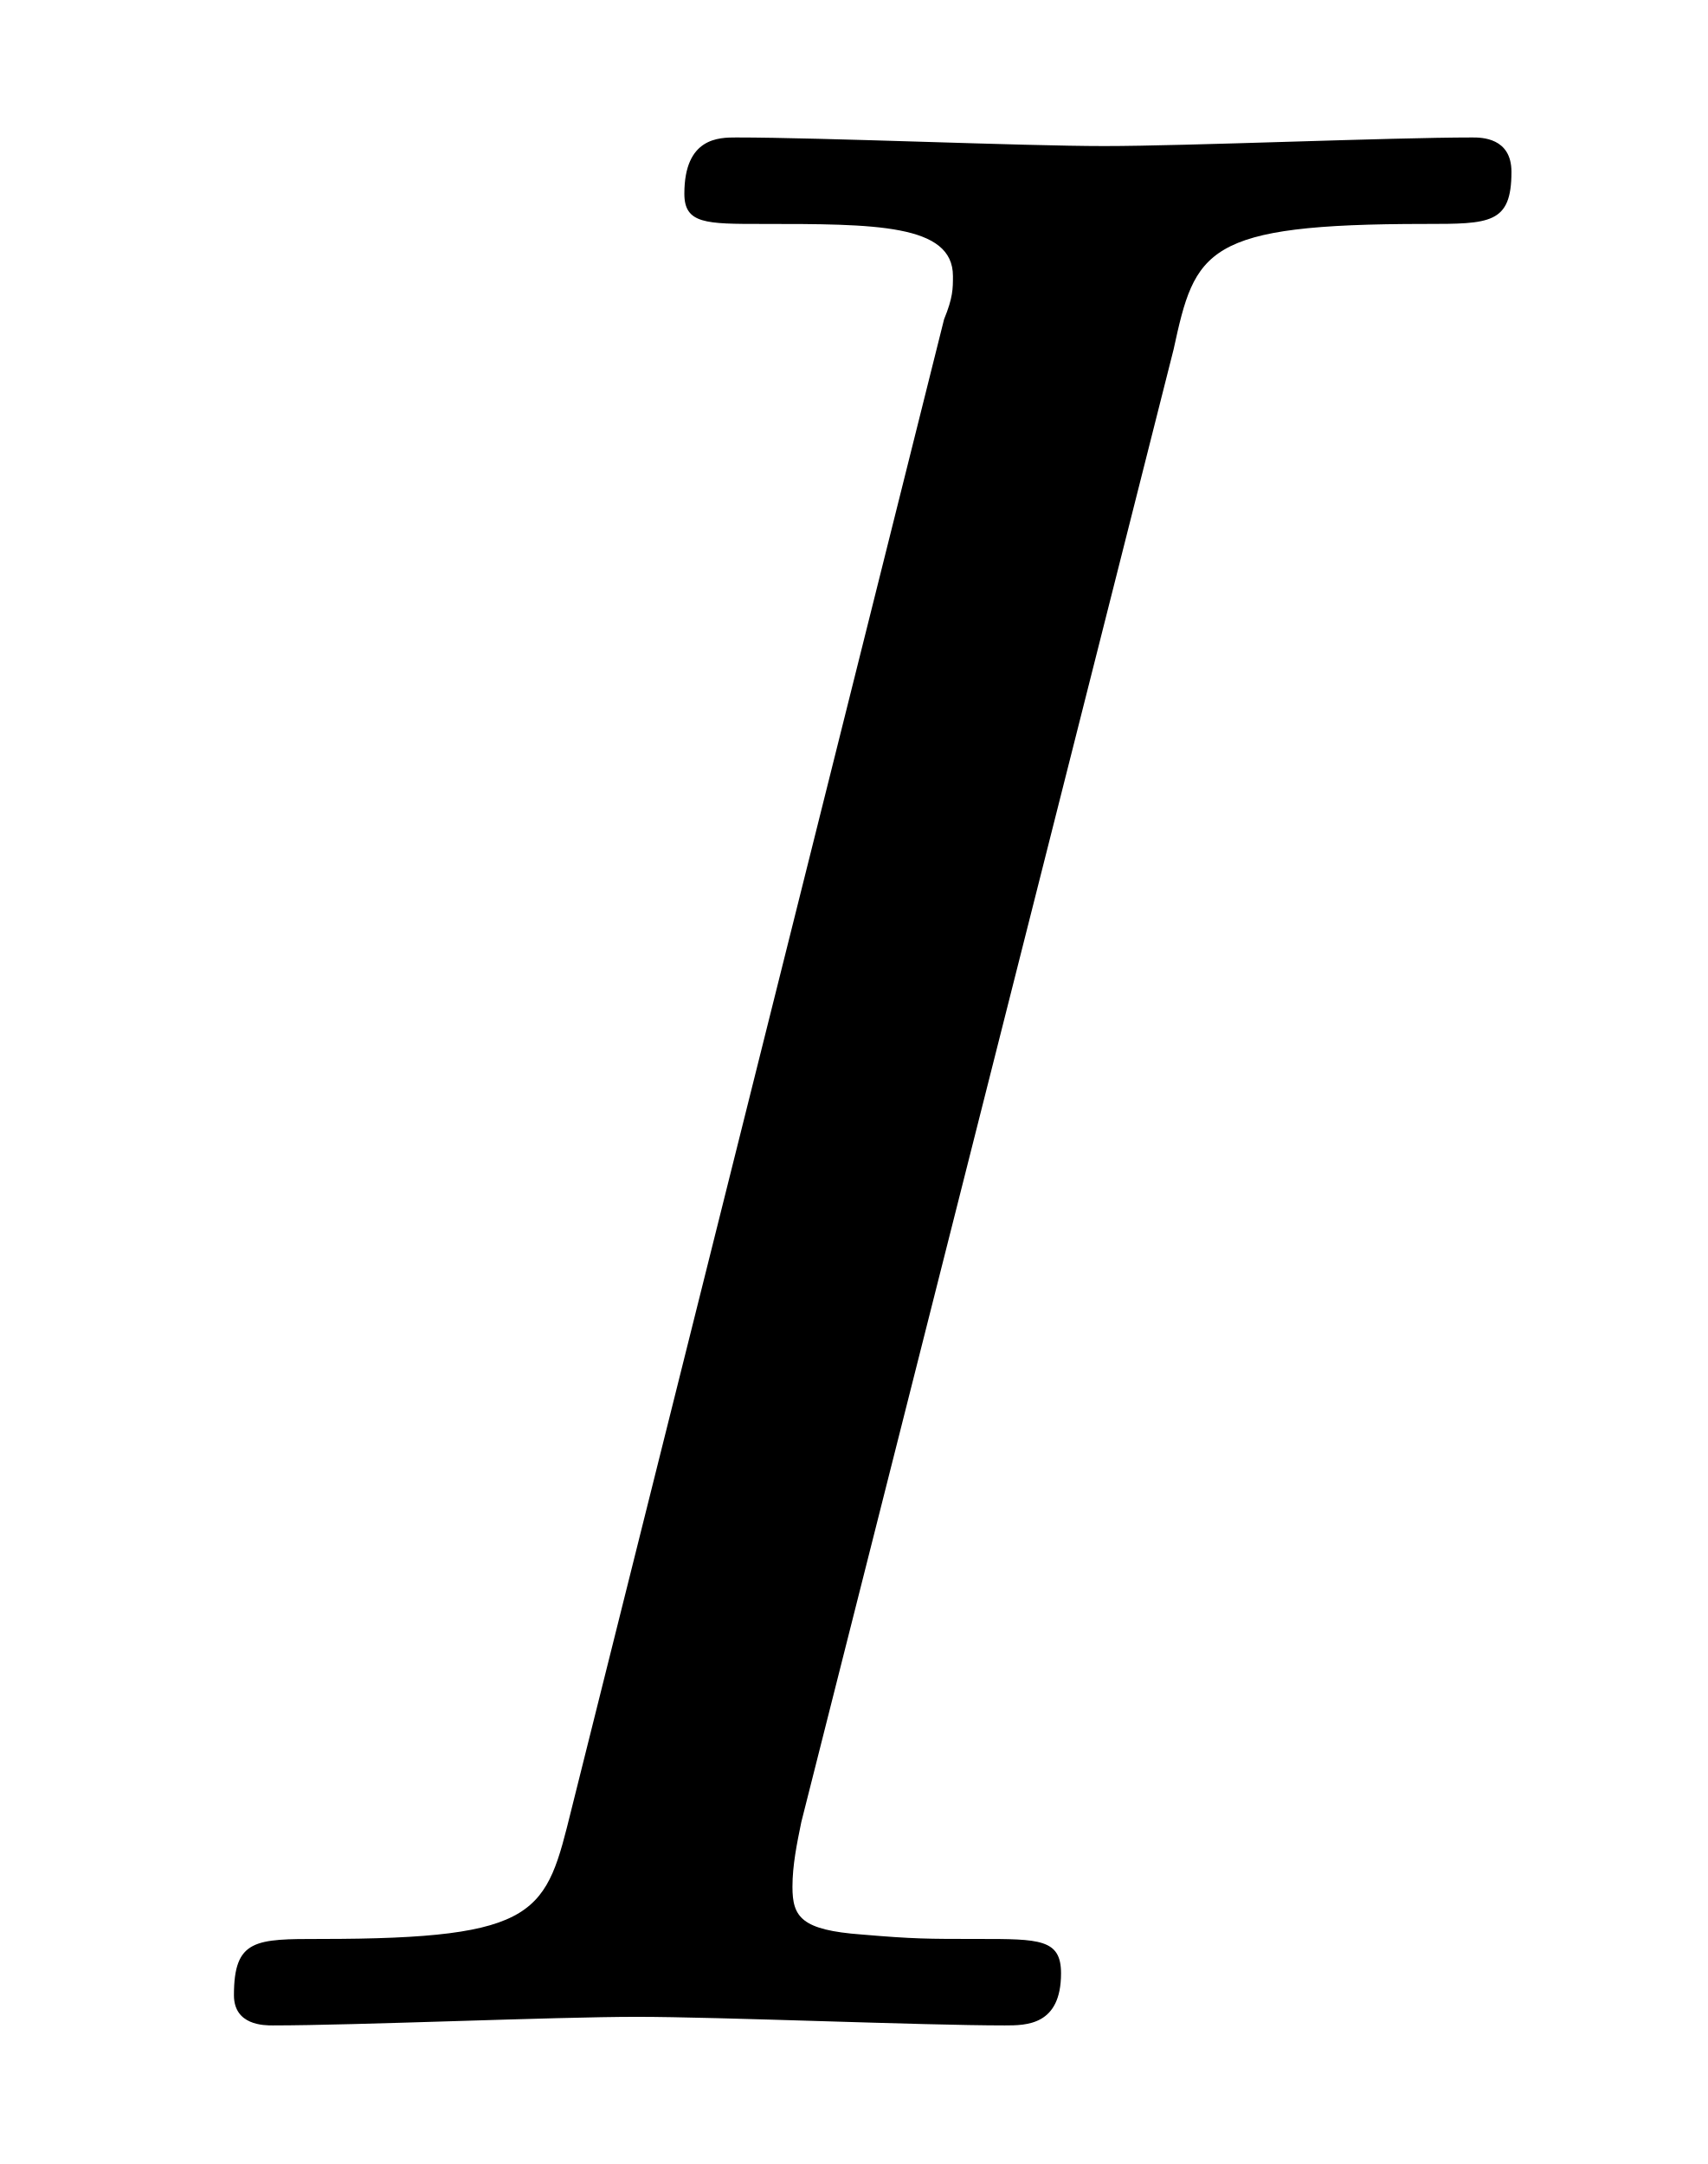
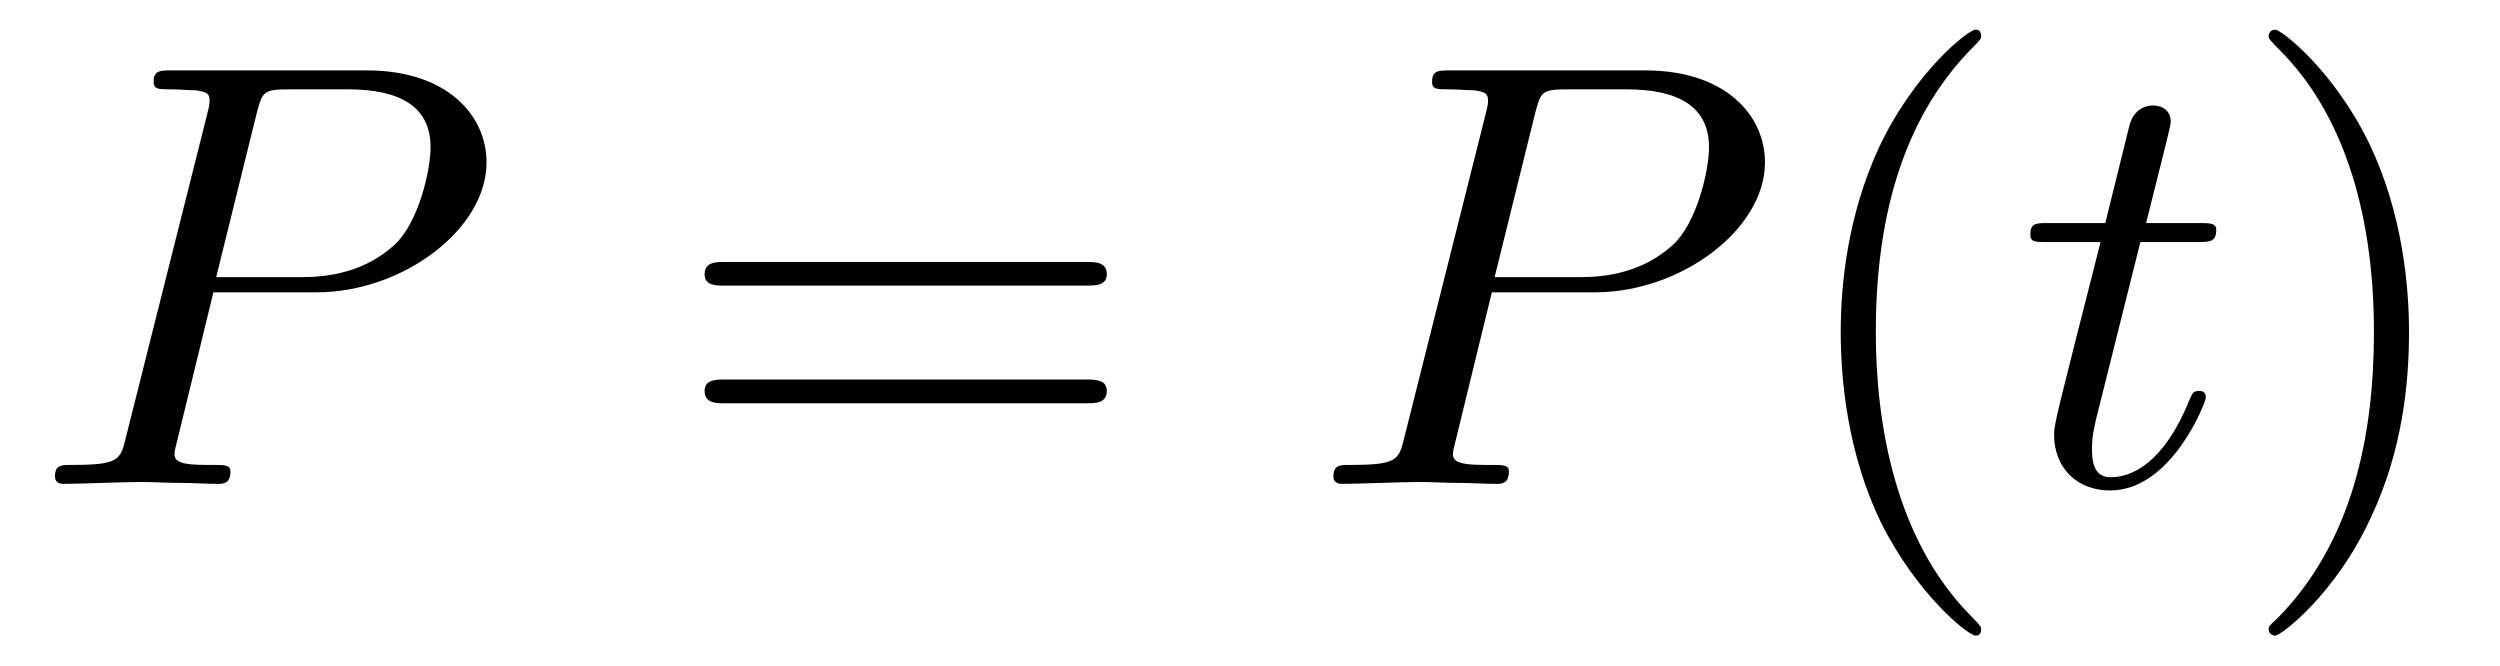
- <svg xmlns="http://www.w3.org/2000/svg" xmlns:xlink="http://www.w3.org/1999/xlink" viewBox="0 0 6.161 7.808">
+ <svg xmlns="http://www.w3.org/2000/svg" xmlns:xlink="http://www.w3.org/1999/xlink" viewBox="0 0 41.189 10.963">
  <defs>
    <g>
      <g id="glyph-0-0">
-         <path d="M 3.734 -6.047 C 3.812 -6.406 3.844 -6.5 4.641 -6.5 C 4.875 -6.5 4.953 -6.5 4.953 -6.688 C 4.953 -6.812 4.844 -6.812 4.812 -6.812 C 4.516 -6.812 3.781 -6.781 3.484 -6.781 C 3.188 -6.781 2.469 -6.812 2.156 -6.812 C 2.094 -6.812 1.969 -6.812 1.969 -6.609 C 1.969 -6.5 2.047 -6.5 2.25 -6.5 C 2.656 -6.5 2.938 -6.5 2.938 -6.312 C 2.938 -6.266 2.938 -6.234 2.906 -6.156 L 1.562 -0.781 C 1.469 -0.406 1.453 -0.312 0.656 -0.312 C 0.422 -0.312 0.344 -0.312 0.344 -0.109 C 0.344 0 0.453 0 0.484 0 C 0.781 0 1.5 -0.031 1.797 -0.031 C 2.094 -0.031 2.828 0 3.125 0 C 3.203 0 3.328 0 3.328 -0.188 C 3.328 -0.312 3.25 -0.312 3.031 -0.312 C 2.844 -0.312 2.797 -0.312 2.609 -0.328 C 2.391 -0.344 2.359 -0.391 2.359 -0.5 C 2.359 -0.578 2.375 -0.656 2.391 -0.734 Z M 3.734 -6.047 " />
+         <path d="M 3.016 -3.156 L 4.719 -3.156 C 6.125 -3.156 7.516 -4.188 7.516 -5.297 C 7.516 -6.078 6.859 -6.812 5.547 -6.812 L 2.328 -6.812 C 2.141 -6.812 2.031 -6.812 2.031 -6.625 C 2.031 -6.5 2.109 -6.5 2.312 -6.5 C 2.438 -6.5 2.625 -6.484 2.734 -6.484 C 2.906 -6.453 2.953 -6.438 2.953 -6.312 C 2.953 -6.281 2.953 -6.25 2.922 -6.125 L 1.578 -0.781 C 1.484 -0.391 1.469 -0.312 0.672 -0.312 C 0.516 -0.312 0.406 -0.312 0.406 -0.125 C 0.406 0 0.516 0 0.547 0 C 0.828 0 1.531 -0.031 1.812 -0.031 C 2.031 -0.031 2.25 -0.016 2.453 -0.016 C 2.672 -0.016 2.891 0 3.094 0 C 3.172 0 3.297 0 3.297 -0.203 C 3.297 -0.312 3.203 -0.312 3.016 -0.312 C 2.656 -0.312 2.375 -0.312 2.375 -0.484 C 2.375 -0.547 2.391 -0.594 2.406 -0.656 Z M 3.734 -6.125 C 3.828 -6.469 3.844 -6.5 4.281 -6.5 L 5.234 -6.5 C 6.062 -6.5 6.594 -6.234 6.594 -5.547 C 6.594 -5.156 6.391 -4.297 6 -3.938 C 5.5 -3.484 4.906 -3.406 4.469 -3.406 L 3.062 -3.406 Z M 3.734 -6.125 " />
+       </g>
+       <g id="glyph-0-1">
+         <path d="M 2.047 -3.984 L 2.984 -3.984 C 3.188 -3.984 3.297 -3.984 3.297 -4.188 C 3.297 -4.297 3.188 -4.297 3.016 -4.297 L 2.141 -4.297 C 2.5 -5.719 2.547 -5.906 2.547 -5.969 C 2.547 -6.141 2.422 -6.234 2.25 -6.234 C 2.219 -6.234 1.938 -6.234 1.859 -5.875 L 1.469 -4.297 L 0.531 -4.297 C 0.328 -4.297 0.234 -4.297 0.234 -4.109 C 0.234 -3.984 0.312 -3.984 0.516 -3.984 L 1.391 -3.984 C 0.672 -1.156 0.625 -0.984 0.625 -0.812 C 0.625 -0.266 1 0.109 1.547 0.109 C 2.562 0.109 3.125 -1.344 3.125 -1.422 C 3.125 -1.531 3.047 -1.531 3.016 -1.531 C 2.922 -1.531 2.906 -1.5 2.859 -1.391 C 2.438 -0.344 1.906 -0.109 1.562 -0.109 C 1.359 -0.109 1.25 -0.234 1.25 -0.562 C 1.25 -0.812 1.281 -0.875 1.312 -1.047 Z M 2.047 -3.984 " />
+       </g>
+       <g id="glyph-1-0">
+         <path d="M 6.844 -3.266 C 7 -3.266 7.188 -3.266 7.188 -3.453 C 7.188 -3.656 7 -3.656 6.859 -3.656 L 0.891 -3.656 C 0.75 -3.656 0.562 -3.656 0.562 -3.453 C 0.562 -3.266 0.75 -3.266 0.891 -3.266 Z M 6.859 -1.328 C 7 -1.328 7.188 -1.328 7.188 -1.531 C 7.188 -1.719 7 -1.719 6.844 -1.719 L 0.891 -1.719 C 0.75 -1.719 0.562 -1.719 0.562 -1.531 C 0.562 -1.328 0.75 -1.328 0.891 -1.328 Z M 6.859 -1.328 " />
+       </g>
+       <g id="glyph-1-1">
+         <path d="M 3.297 2.391 C 3.297 2.359 3.297 2.344 3.125 2.172 C 1.891 0.922 1.562 -0.969 1.562 -2.5 C 1.562 -4.234 1.938 -5.969 3.172 -7.203 C 3.297 -7.328 3.297 -7.344 3.297 -7.375 C 3.297 -7.453 3.266 -7.484 3.203 -7.484 C 3.094 -7.484 2.203 -6.797 1.609 -5.531 C 1.109 -4.438 0.984 -3.328 0.984 -2.5 C 0.984 -1.719 1.094 -0.516 1.641 0.625 C 2.25 1.844 3.094 2.5 3.203 2.5 C 3.266 2.5 3.297 2.469 3.297 2.391 Z M 3.297 2.391 " />
+       </g>
+       <g id="glyph-1-2">
+         <path d="M 2.875 -2.5 C 2.875 -3.266 2.766 -4.469 2.219 -5.609 C 1.625 -6.828 0.766 -7.484 0.672 -7.484 C 0.609 -7.484 0.562 -7.438 0.562 -7.375 C 0.562 -7.344 0.562 -7.328 0.75 -7.141 C 1.734 -6.156 2.297 -4.578 2.297 -2.5 C 2.297 -0.781 1.938 0.969 0.703 2.219 C 0.562 2.344 0.562 2.359 0.562 2.391 C 0.562 2.453 0.609 2.5 0.672 2.5 C 0.766 2.5 1.672 1.812 2.25 0.547 C 2.766 -0.547 2.875 -1.656 2.875 -2.5 Z M 2.875 -2.5 " />
      </g>
    </g>
    <clipPath id="clip-0">
-       <path clip-rule="nonzero" d="M 0 0 L 6 0 L 6 7.809 L 0 7.809 Z M 0 0 " />
+       <path clip-rule="nonzero" d="M 30 0 L 33 0 L 33 10.965 L 30 10.965 Z M 30 0 " />
+     </clipPath>
+     <clipPath id="clip-1">
+       <path clip-rule="nonzero" d="M 37 0 L 40 0 L 40 10.965 L 37 10.965 Z M 37 0 " />
    </clipPath>
  </defs>
+   <g fill="rgb(0%, 0%, 0%)" fill-opacity="1">
+     <use xlink:href="#glyph-0-0" x="0.5" y="7.972" />
+   </g>
+   <g fill="rgb(0%, 0%, 0%)" fill-opacity="1">
+     <use xlink:href="#glyph-1-0" x="11.047" y="7.972" />
+   </g>
+   <g fill="rgb(0%, 0%, 0%)" fill-opacity="1">
+     <use xlink:href="#glyph-0-0" x="21.563" y="7.972" />
+   </g>
  <g clip-path="url(#clip-0)">
    <g fill="rgb(0%, 0%, 0%)" fill-opacity="1">
-       <use xlink:href="#glyph-0-0" x="0.5" y="7.308" />
+       <use xlink:href="#glyph-1-1" x="29.343" y="7.972" />
+     </g>
+   </g>
+   <g fill="rgb(0%, 0%, 0%)" fill-opacity="1">
+     <use xlink:href="#glyph-0-1" x="33.217" y="7.972" />
+   </g>
+   <g clip-path="url(#clip-1)">
+     <g fill="rgb(0%, 0%, 0%)" fill-opacity="1">
+       <use xlink:href="#glyph-1-2" x="36.815" y="7.972" />
    </g>
  </g>
</svg>
